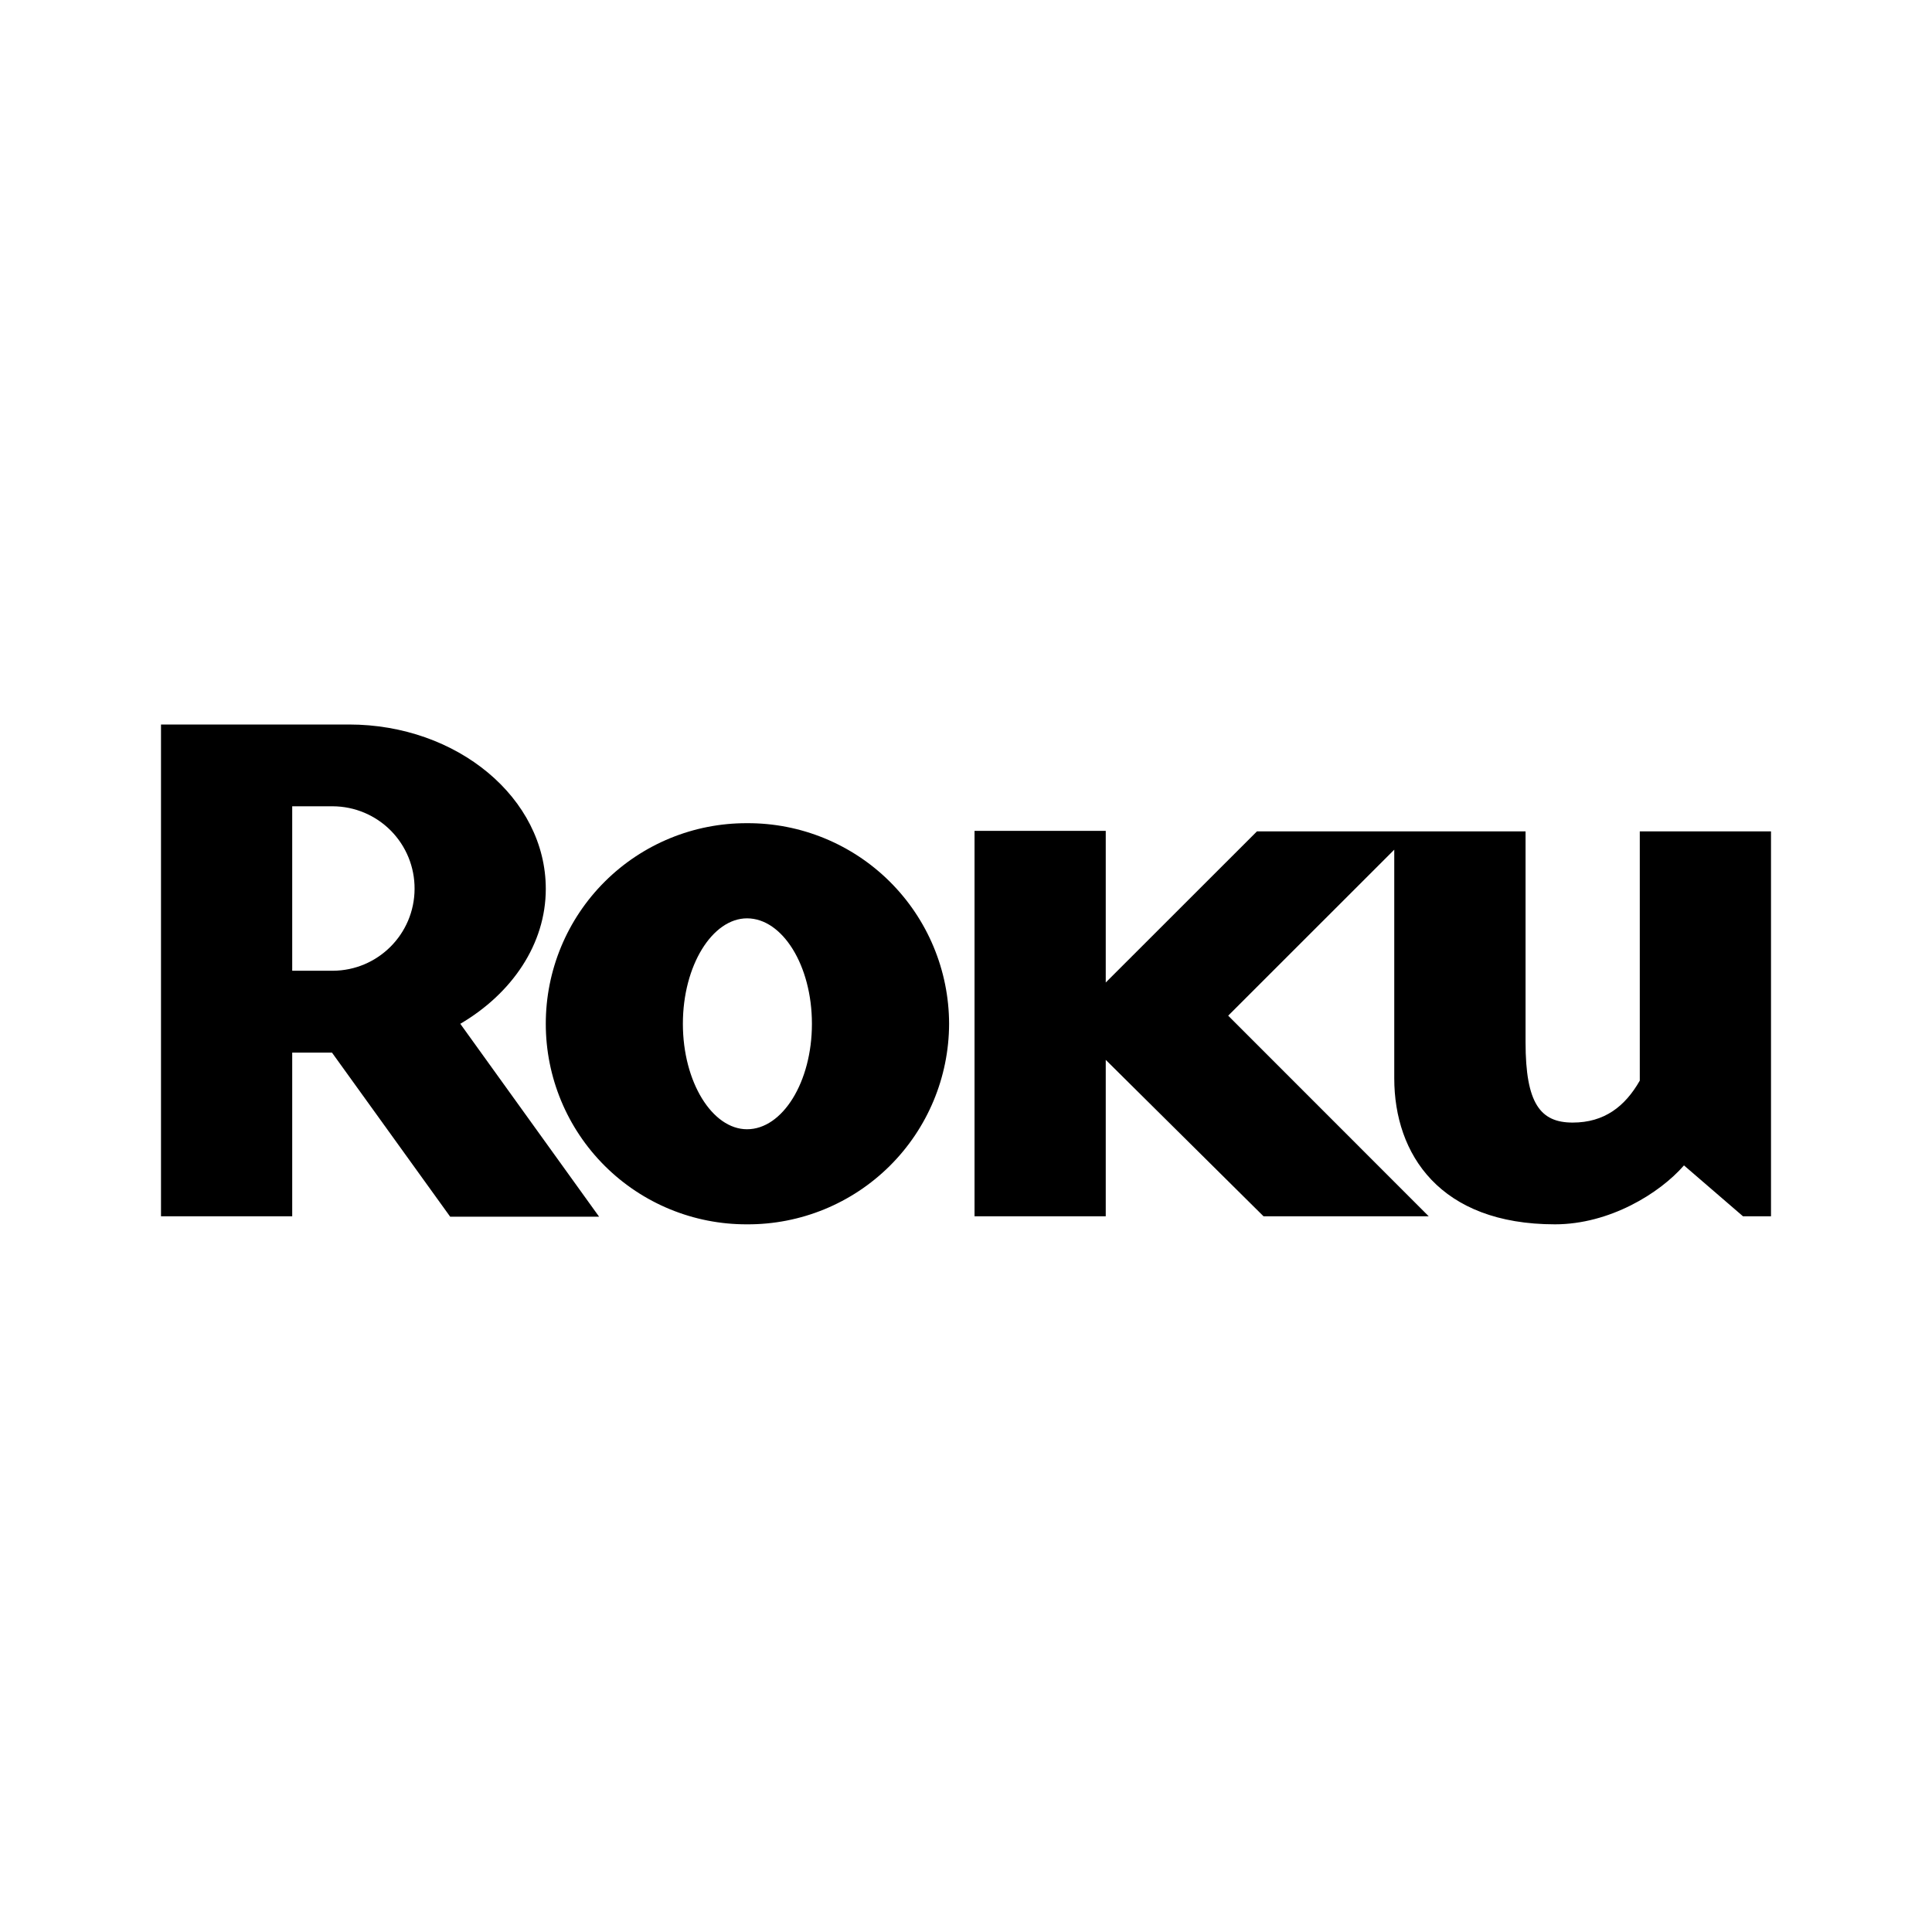
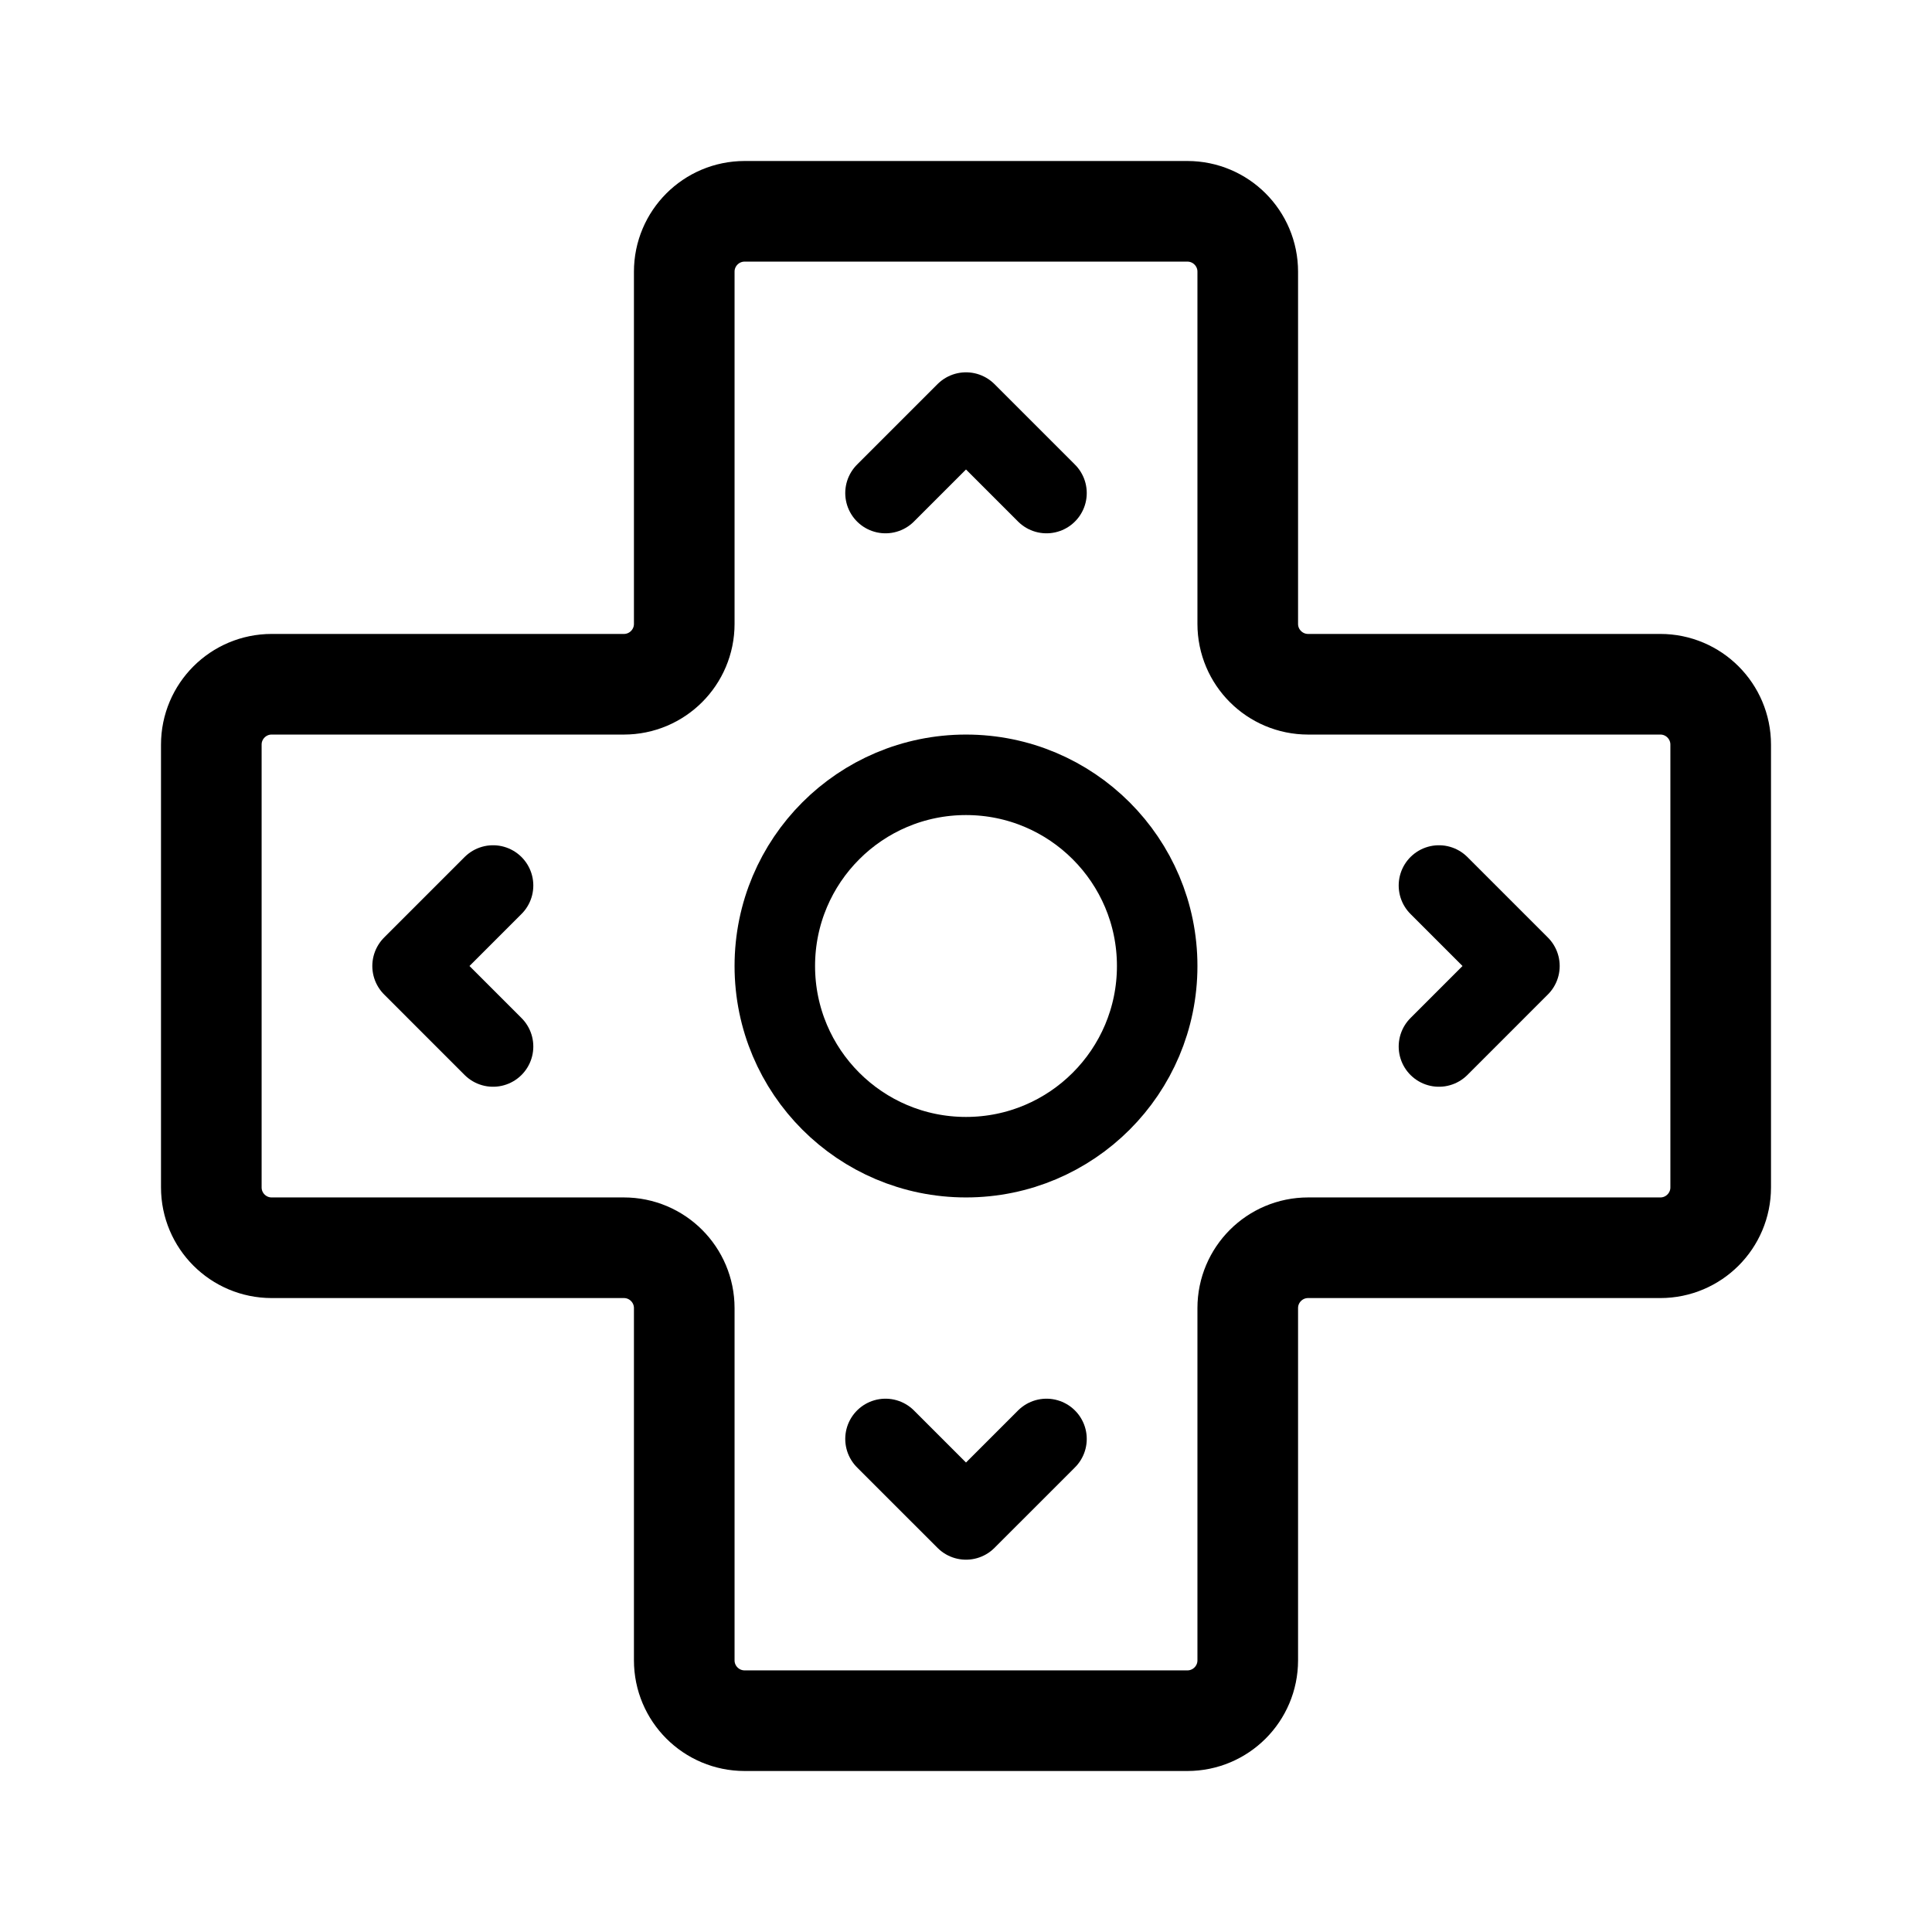
- <svg xmlns="http://www.w3.org/2000/svg" width="192" height="192" viewBox="0 0 24 24">
-   <path d="M5.15 11.042a1.02 1.02 0 0 0-1.016-1.026H3.63v2.043h.504a1.02 1.02 0 0 0 1.016-1.017zm2.292 4.072h-1.85l-1.468-2.038H3.63v2.033H2V9h2.335c1.346 0 2.445.915 2.445 2.042 0 .687-.421 1.3-1.062 1.676l1.724 2.396z" />
-   <path d="M9.28 11.408c-.43 0-.797.585-.797 1.31 0 .725.366 1.31.797 1.31.44 0 .806-.586.806-1.31 0-.724-.366-1.31-.806-1.31zm2.51 1.31a2.497 2.497 0 0 1-2.51 2.491 2.49 2.49 0 0 1-2.5-2.491 2.49 2.49 0 0 1 2.5-2.492 2.497 2.497 0 0 1 2.51 2.492zm3.824-2.39-1.878 1.877v-1.884h-1.63v4.788h1.63v-1.943l1.96 1.943h2.052l-2.491-2.492 2.063-2.062v2.84c0 .944.567 1.814 1.996 1.814.678 0 1.3-.384 1.603-.732l.733.632H22v-4.781h-1.63v3.096c-.183.32-.439.521-.834.521-.401 0-.585-.237-.585-.998v-2.619h-3.337z" />
+ <svg xmlns="http://www.w3.org/2000/svg" width="192" height="192" viewBox="0 0 192 192" fill="none">
+   <circle cx="96" cy="96" r="19" stroke="#000" stroke-width="8" stroke-linecap="round" stroke-linejoin="round" />
+   <path d="M68 27v35a6 6 0 0 1-6 6H27a6 6 0 0 0-6 6v44a6 6 0 0 0 6 6h35a6 6 0 0 1 6 6v35a6 6 0 0 0 6 6h44a6 6 0 0 0 6-6v-35a6 6 0 0 1 6-6h35a6 6 0 0 0 6-6V74a6 6 0 0 0-6-6h-35a6 6 0 0 1-6-6V27a6 6 0 0 0-6-6H74a6 6 0 0 0-6 6Z" stroke="#000" stroke-width="10" stroke-linecap="round" stroke-linejoin="round" />
+   <path d="m49 88-8 8 8 8m55-55-8-8-8 8m55 39 8 8-8 8m-39 39-8 8-8-8" stroke="#000" stroke-width="8" stroke-linecap="round" stroke-linejoin="round" />
</svg>
